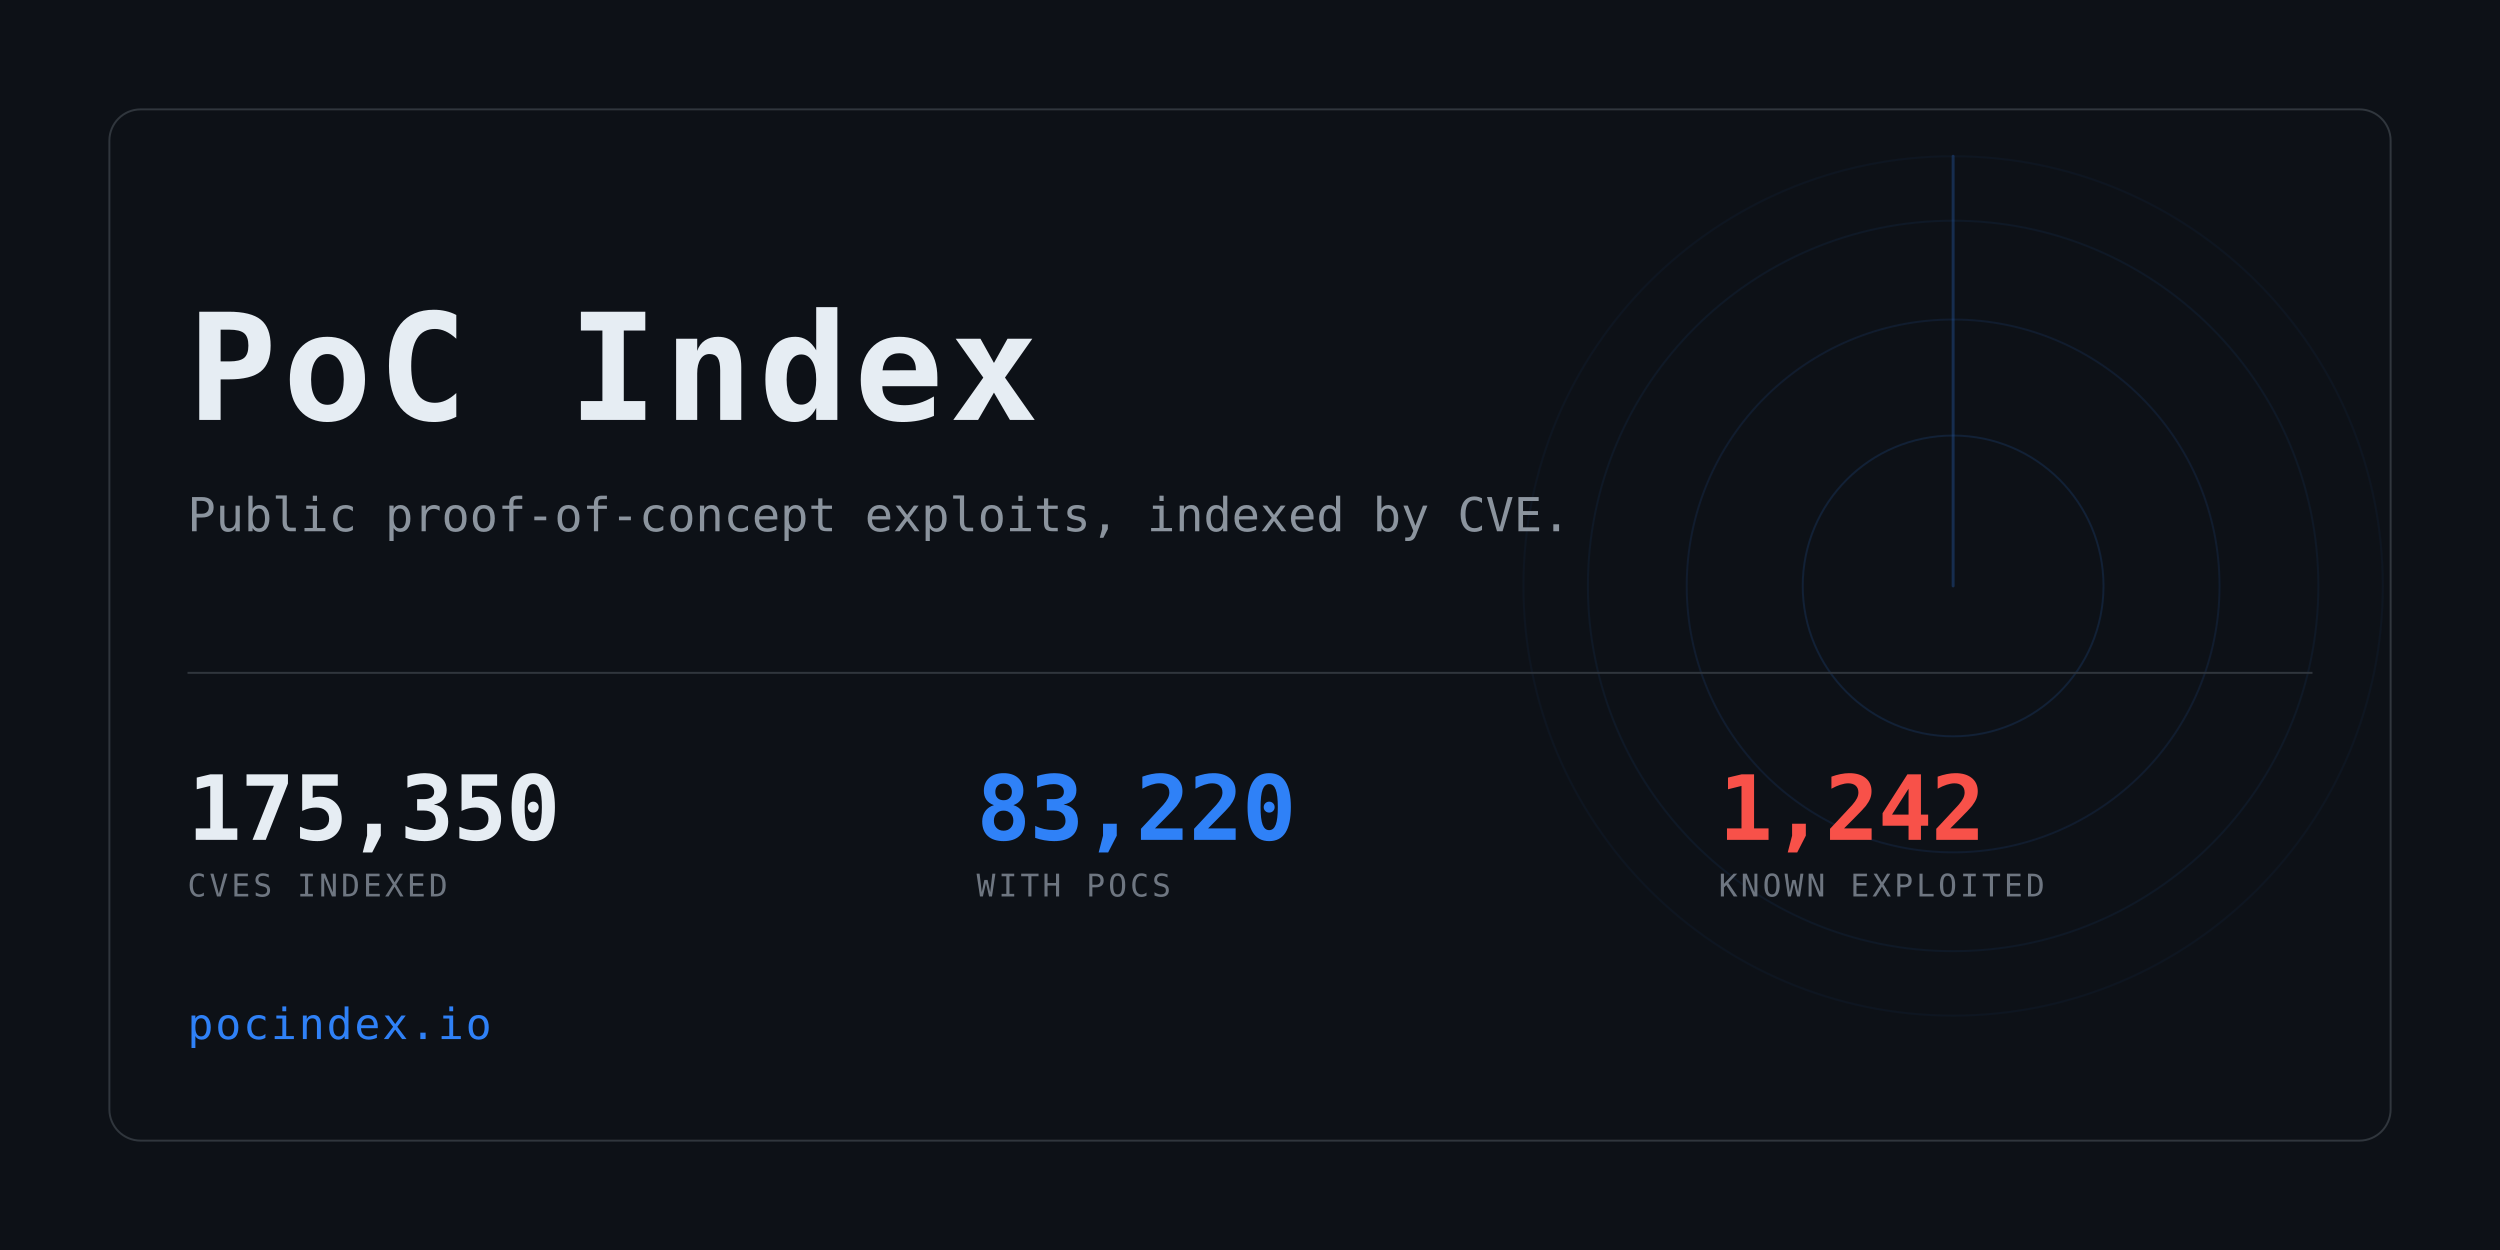
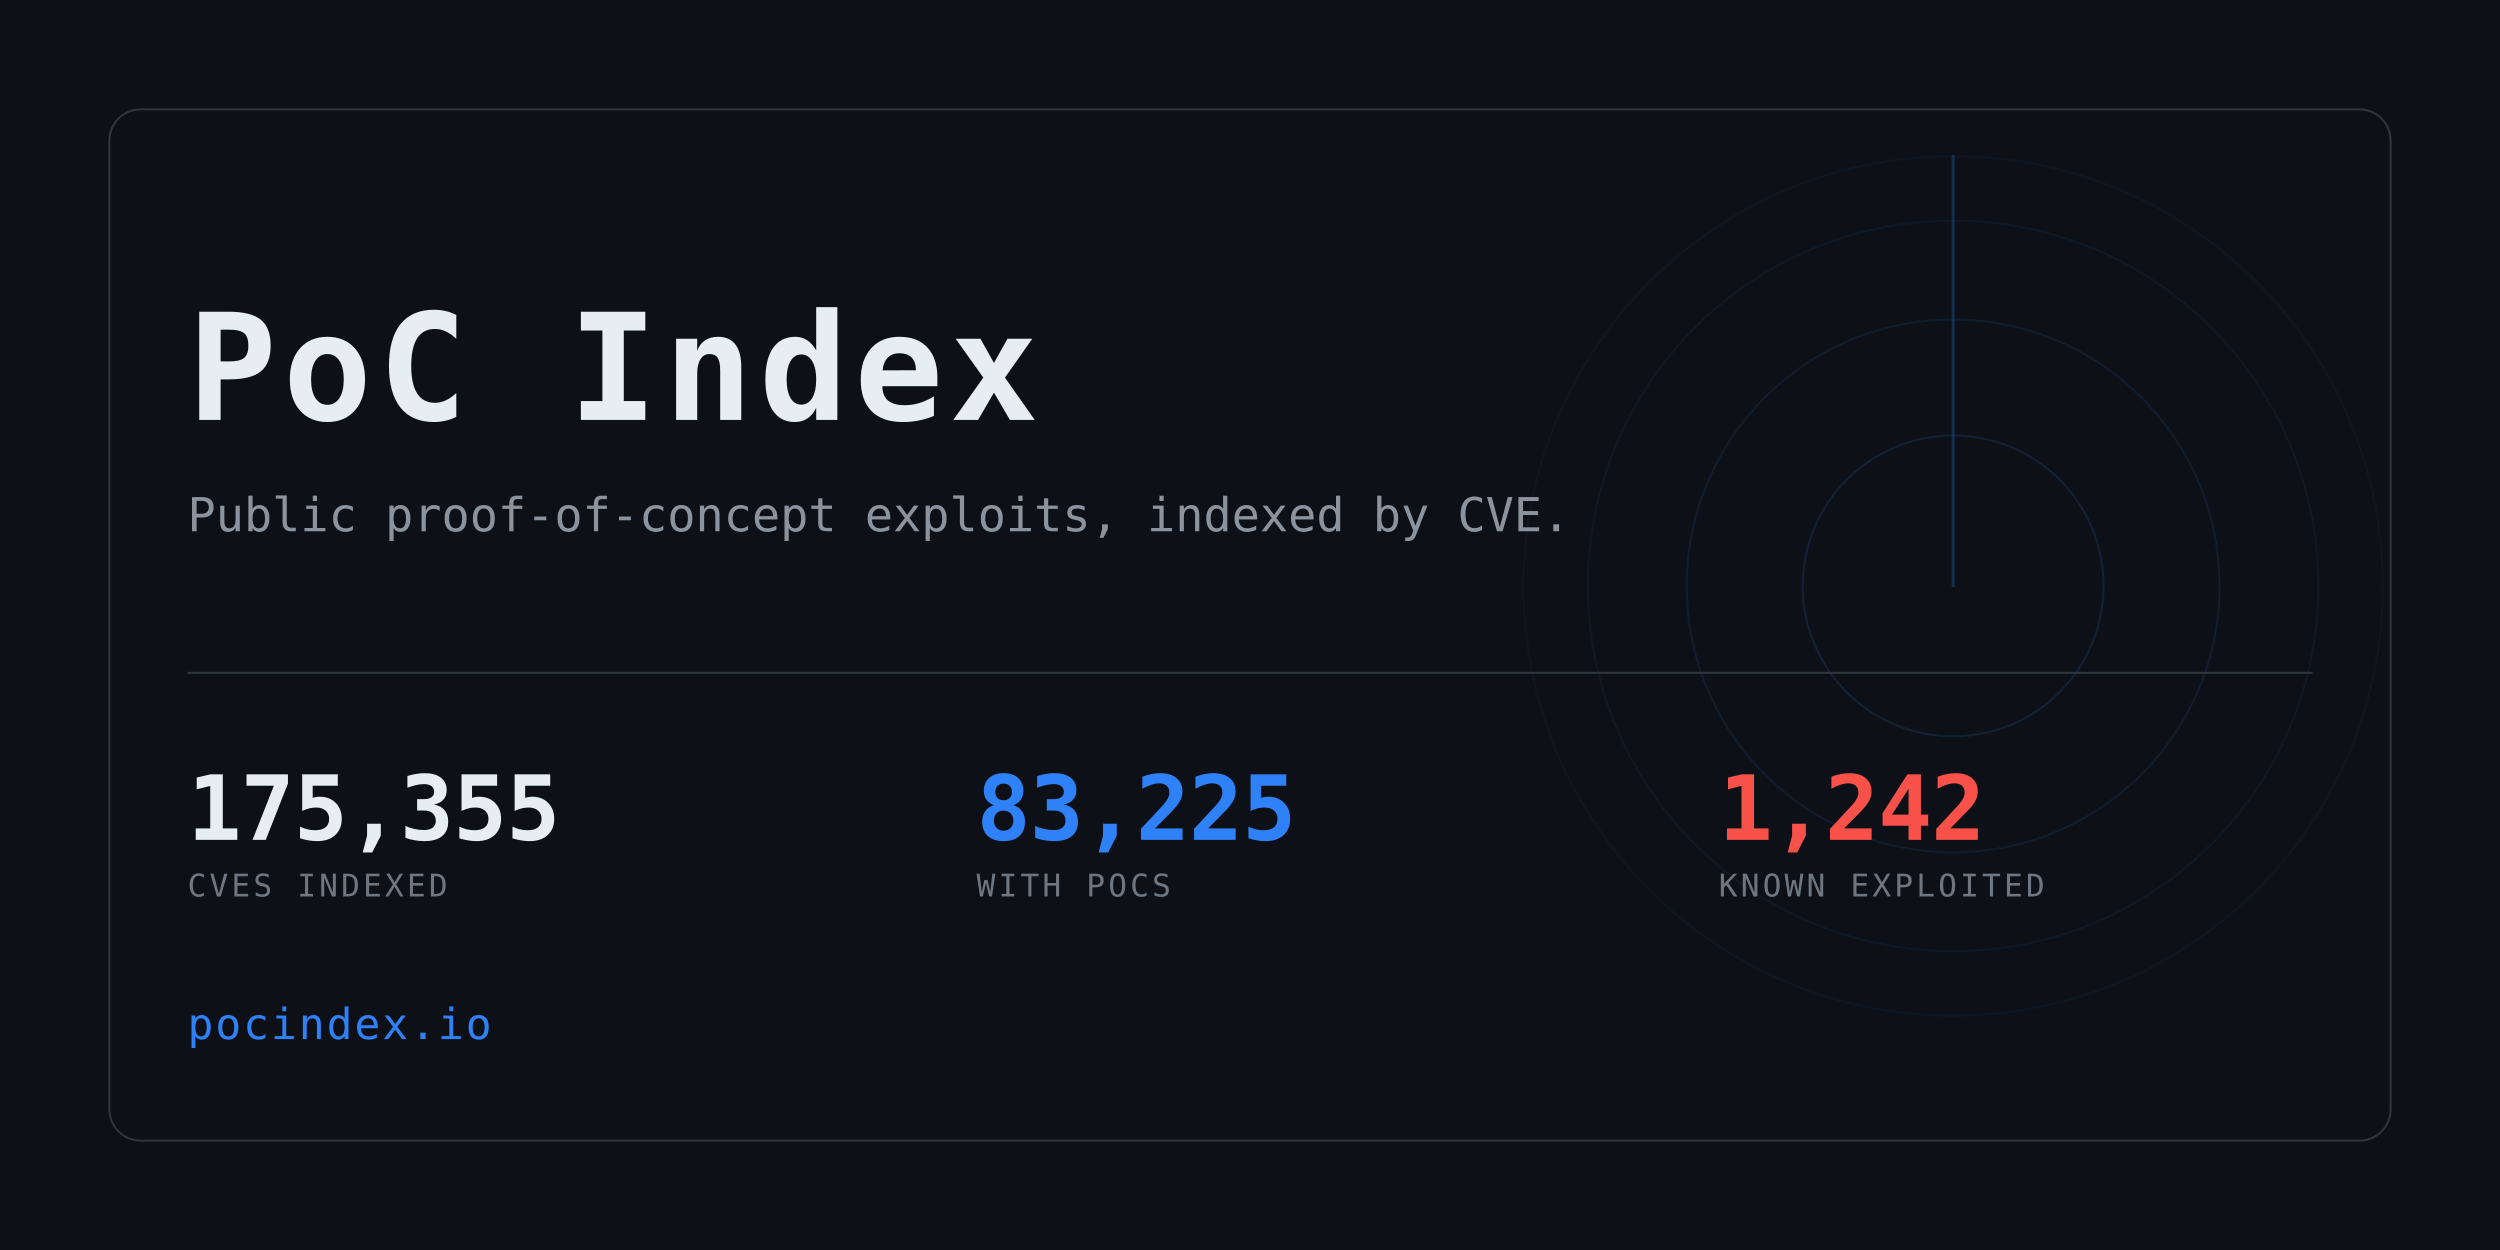
<svg xmlns="http://www.w3.org/2000/svg" width="1280" height="640" viewBox="0 0 1280 640" role="img" aria-label="PoC Index">
  <clipPath id="card">
    <rect x="56" y="56" width="1168" height="528" rx="16" />
  </clipPath>
  <rect width="1280" height="640" fill="#0d1117" />
  <g clip-path="url(#card)" opacity="0.6">
    <g>
      <circle cx="1000" cy="300" r="77.0" fill="none" stroke="#2f81f7" stroke-width="1" opacity="0.234" />
      <circle cx="1000" cy="300" r="136.4" fill="none" stroke="#2f81f7" stroke-width="1" opacity="0.169" />
      <circle cx="1000" cy="300" r="187.0" fill="none" stroke="#2f81f7" stroke-width="1" opacity="0.117" />
      <circle cx="1000" cy="300" r="220.0" fill="none" stroke="#2f81f7" stroke-width="1" opacity="0.078" />
      <line x1="1000" y1="300" x2="1000" y2="80.0" stroke="#2f81f7" stroke-width="1.5" stroke-linecap="round" opacity="0.416">
        <animateTransform attributeName="transform" type="rotate" from="0 1000 300" to="360 1000 300" dur="8s" repeatCount="indefinite" />
      </line>
    </g>
  </g>
  <rect x="56" y="56" width="1168" height="528" rx="16" fill="none" stroke="#30363d" />
  <text x="96" y="215" font-family="ui-monospace,SFMono-Regular,Menlo,Consolas,monospace" font-size="76" font-weight="700" fill="#e6edf3" letter-spacing="3">PoC Index</text>
  <text x="96" y="272" font-family="ui-monospace,SFMono-Regular,Menlo,Consolas,monospace" font-size="24" fill="#8b949e">
    Public proof-of-concept exploits, indexed by CVE.</text>
  <rect x="96" y="344" width="1088" height="1" fill="#30363d" />
-   <text x="96" y="430" font-family="ui-monospace,SFMono-Regular,Menlo,Consolas,monospace" font-size="46" font-weight="700" fill="#e6edf3" letter-spacing="-0.5">175,350</text>
+   <text x="96" y="430" font-family="ui-monospace,SFMono-Regular,Menlo,Consolas,monospace" font-size="46" font-weight="700" fill="#e6edf3" letter-spacing="-0.5">175,355</text>
  <text x="96" y="459" font-family="ui-monospace,SFMono-Regular,Menlo,Consolas,monospace" font-size="16" fill="#6e7681" letter-spacing="1.6">CVES INDEXED</text>
-   <text x="500" y="430" font-family="ui-monospace,SFMono-Regular,Menlo,Consolas,monospace" font-size="46" font-weight="700" fill="#2f81f7" letter-spacing="-0.5">83,220</text>
+   <text x="500" y="430" font-family="ui-monospace,SFMono-Regular,Menlo,Consolas,monospace" font-size="46" font-weight="700" fill="#2f81f7" letter-spacing="-0.5">83,225</text>
  <text x="500" y="459" font-family="ui-monospace,SFMono-Regular,Menlo,Consolas,monospace" font-size="16" fill="#6e7681" letter-spacing="1.6">WITH POCS</text>
  <text x="880" y="430" font-family="ui-monospace,SFMono-Regular,Menlo,Consolas,monospace" font-size="46" font-weight="700" fill="#f85149" letter-spacing="-0.5">1,242</text>
  <text x="880" y="459" font-family="ui-monospace,SFMono-Regular,Menlo,Consolas,monospace" font-size="16" fill="#6e7681" letter-spacing="1.6">KNOWN EXPLOITED</text>
  <text x="96" y="532" font-family="ui-monospace,SFMono-Regular,Menlo,Consolas,monospace" font-size="22" fill="#2f81f7" letter-spacing="1">pocindex.io</text>
</svg>
